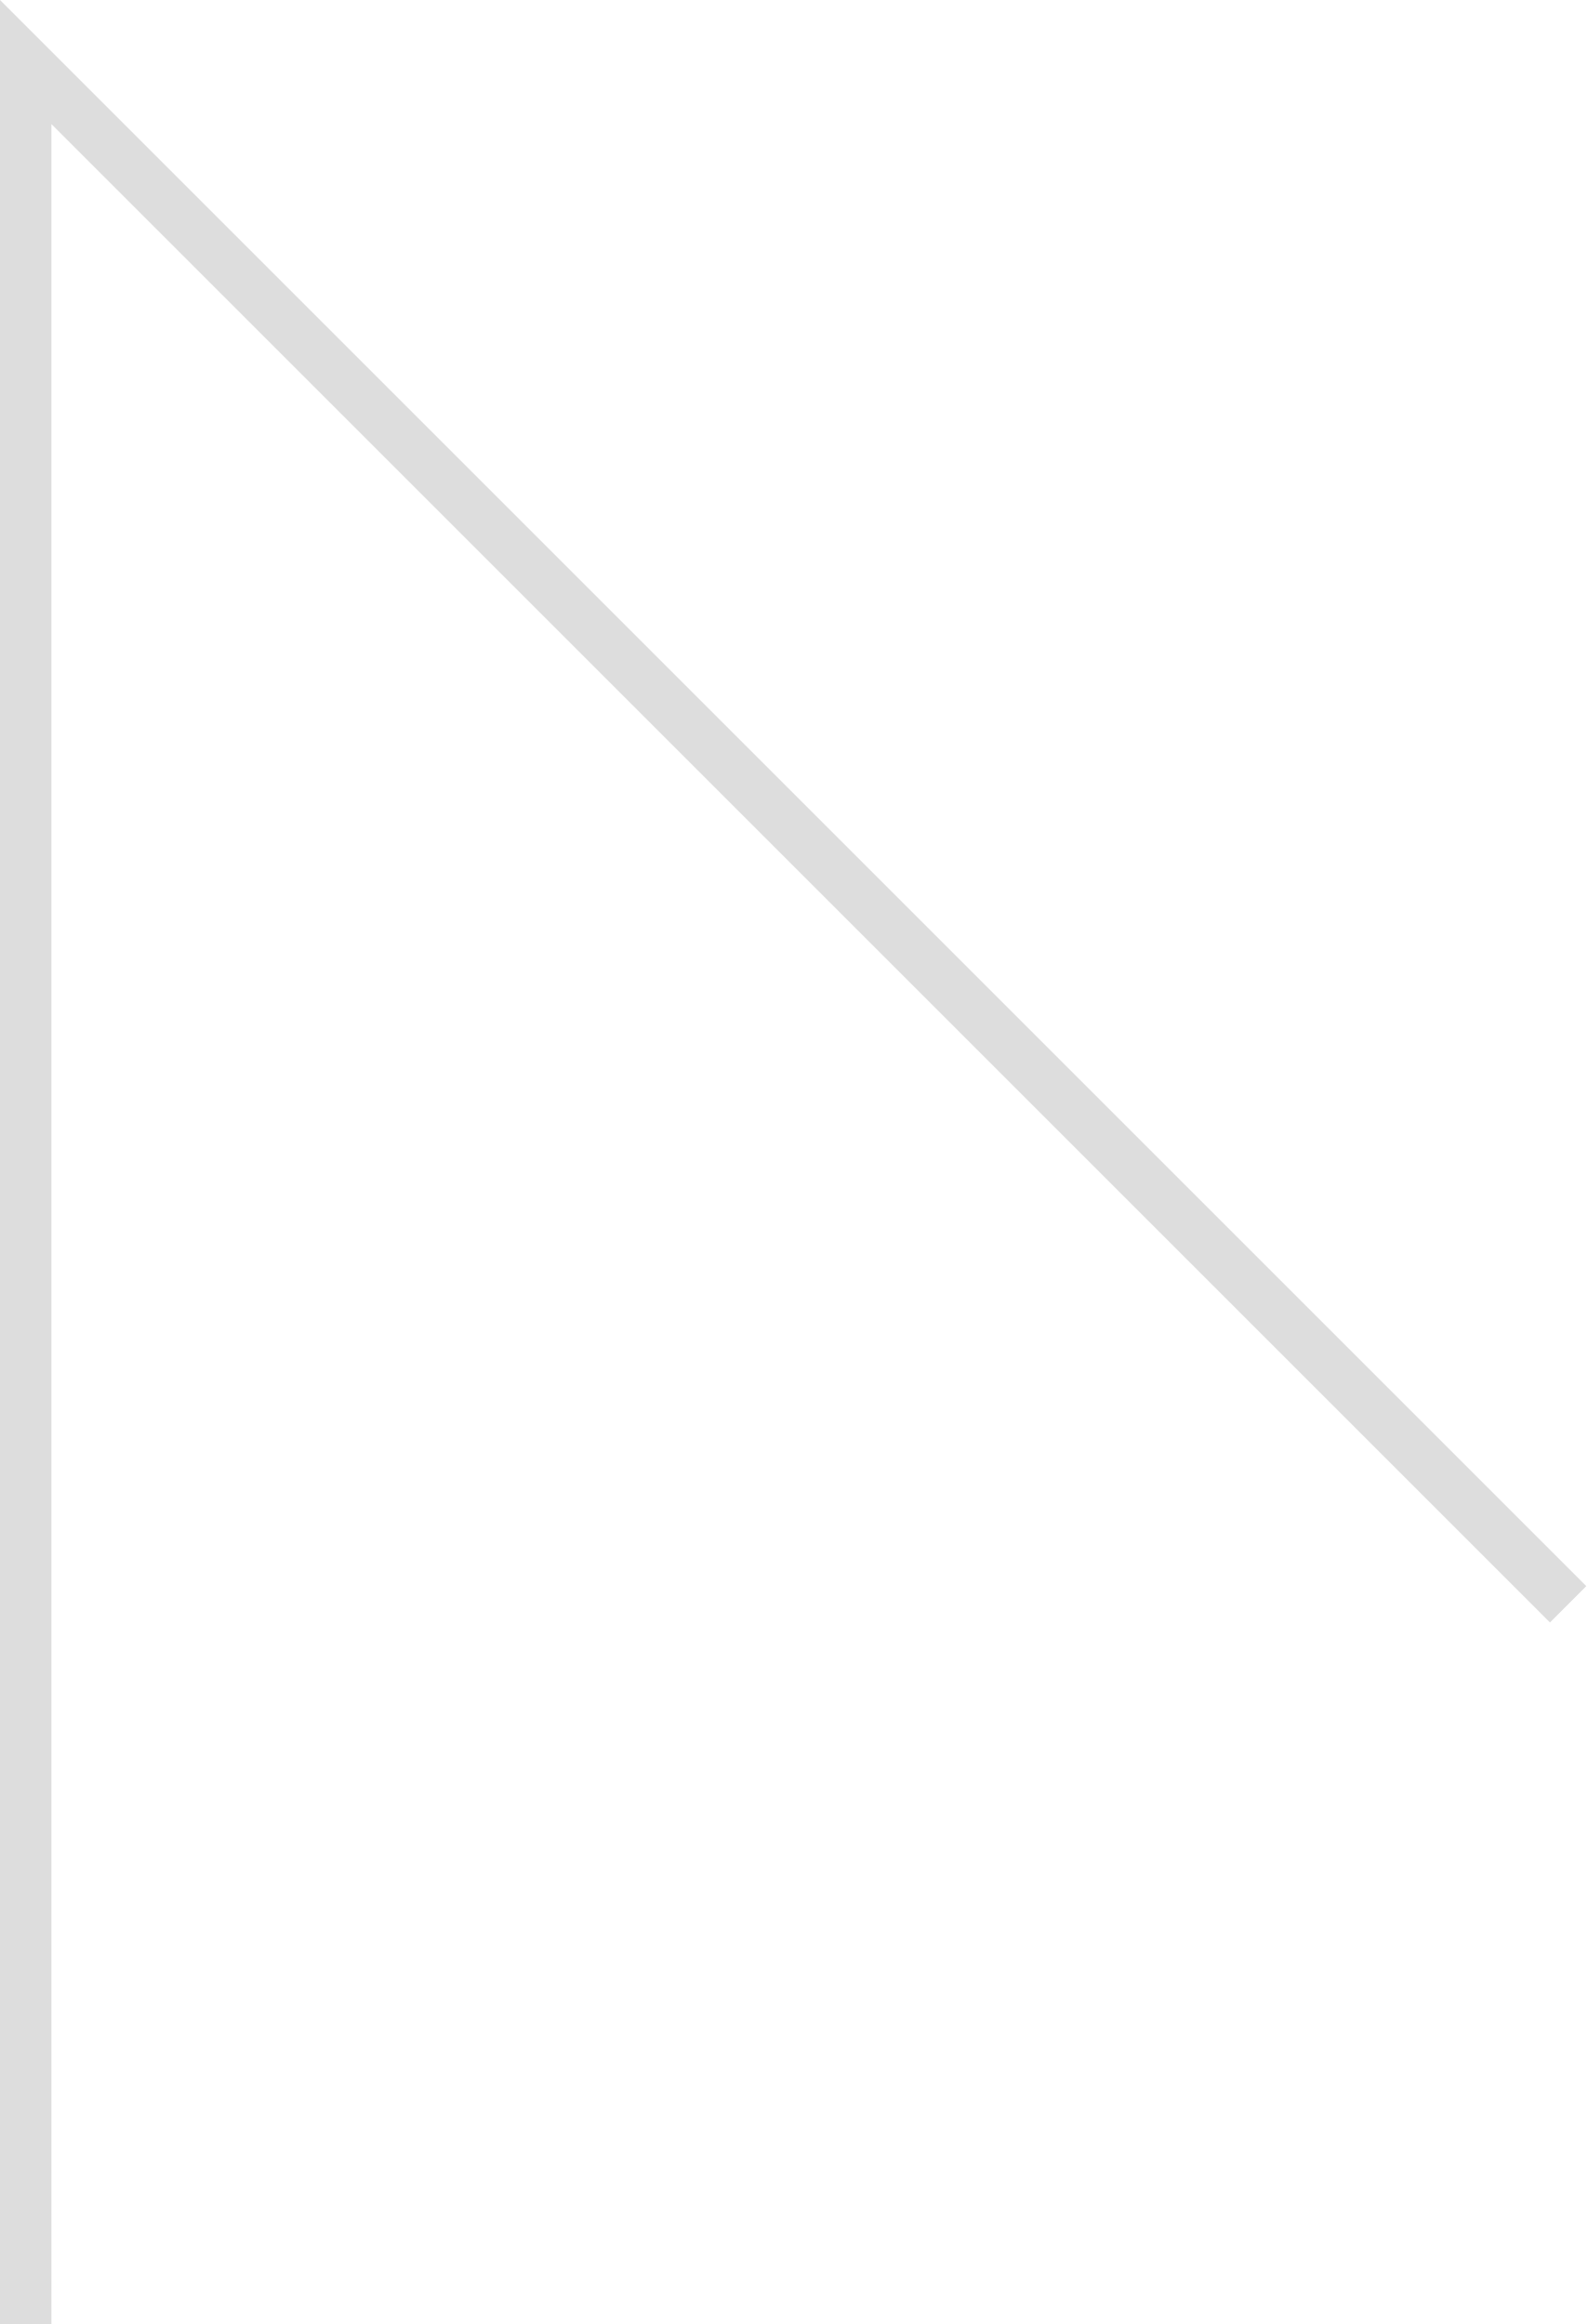
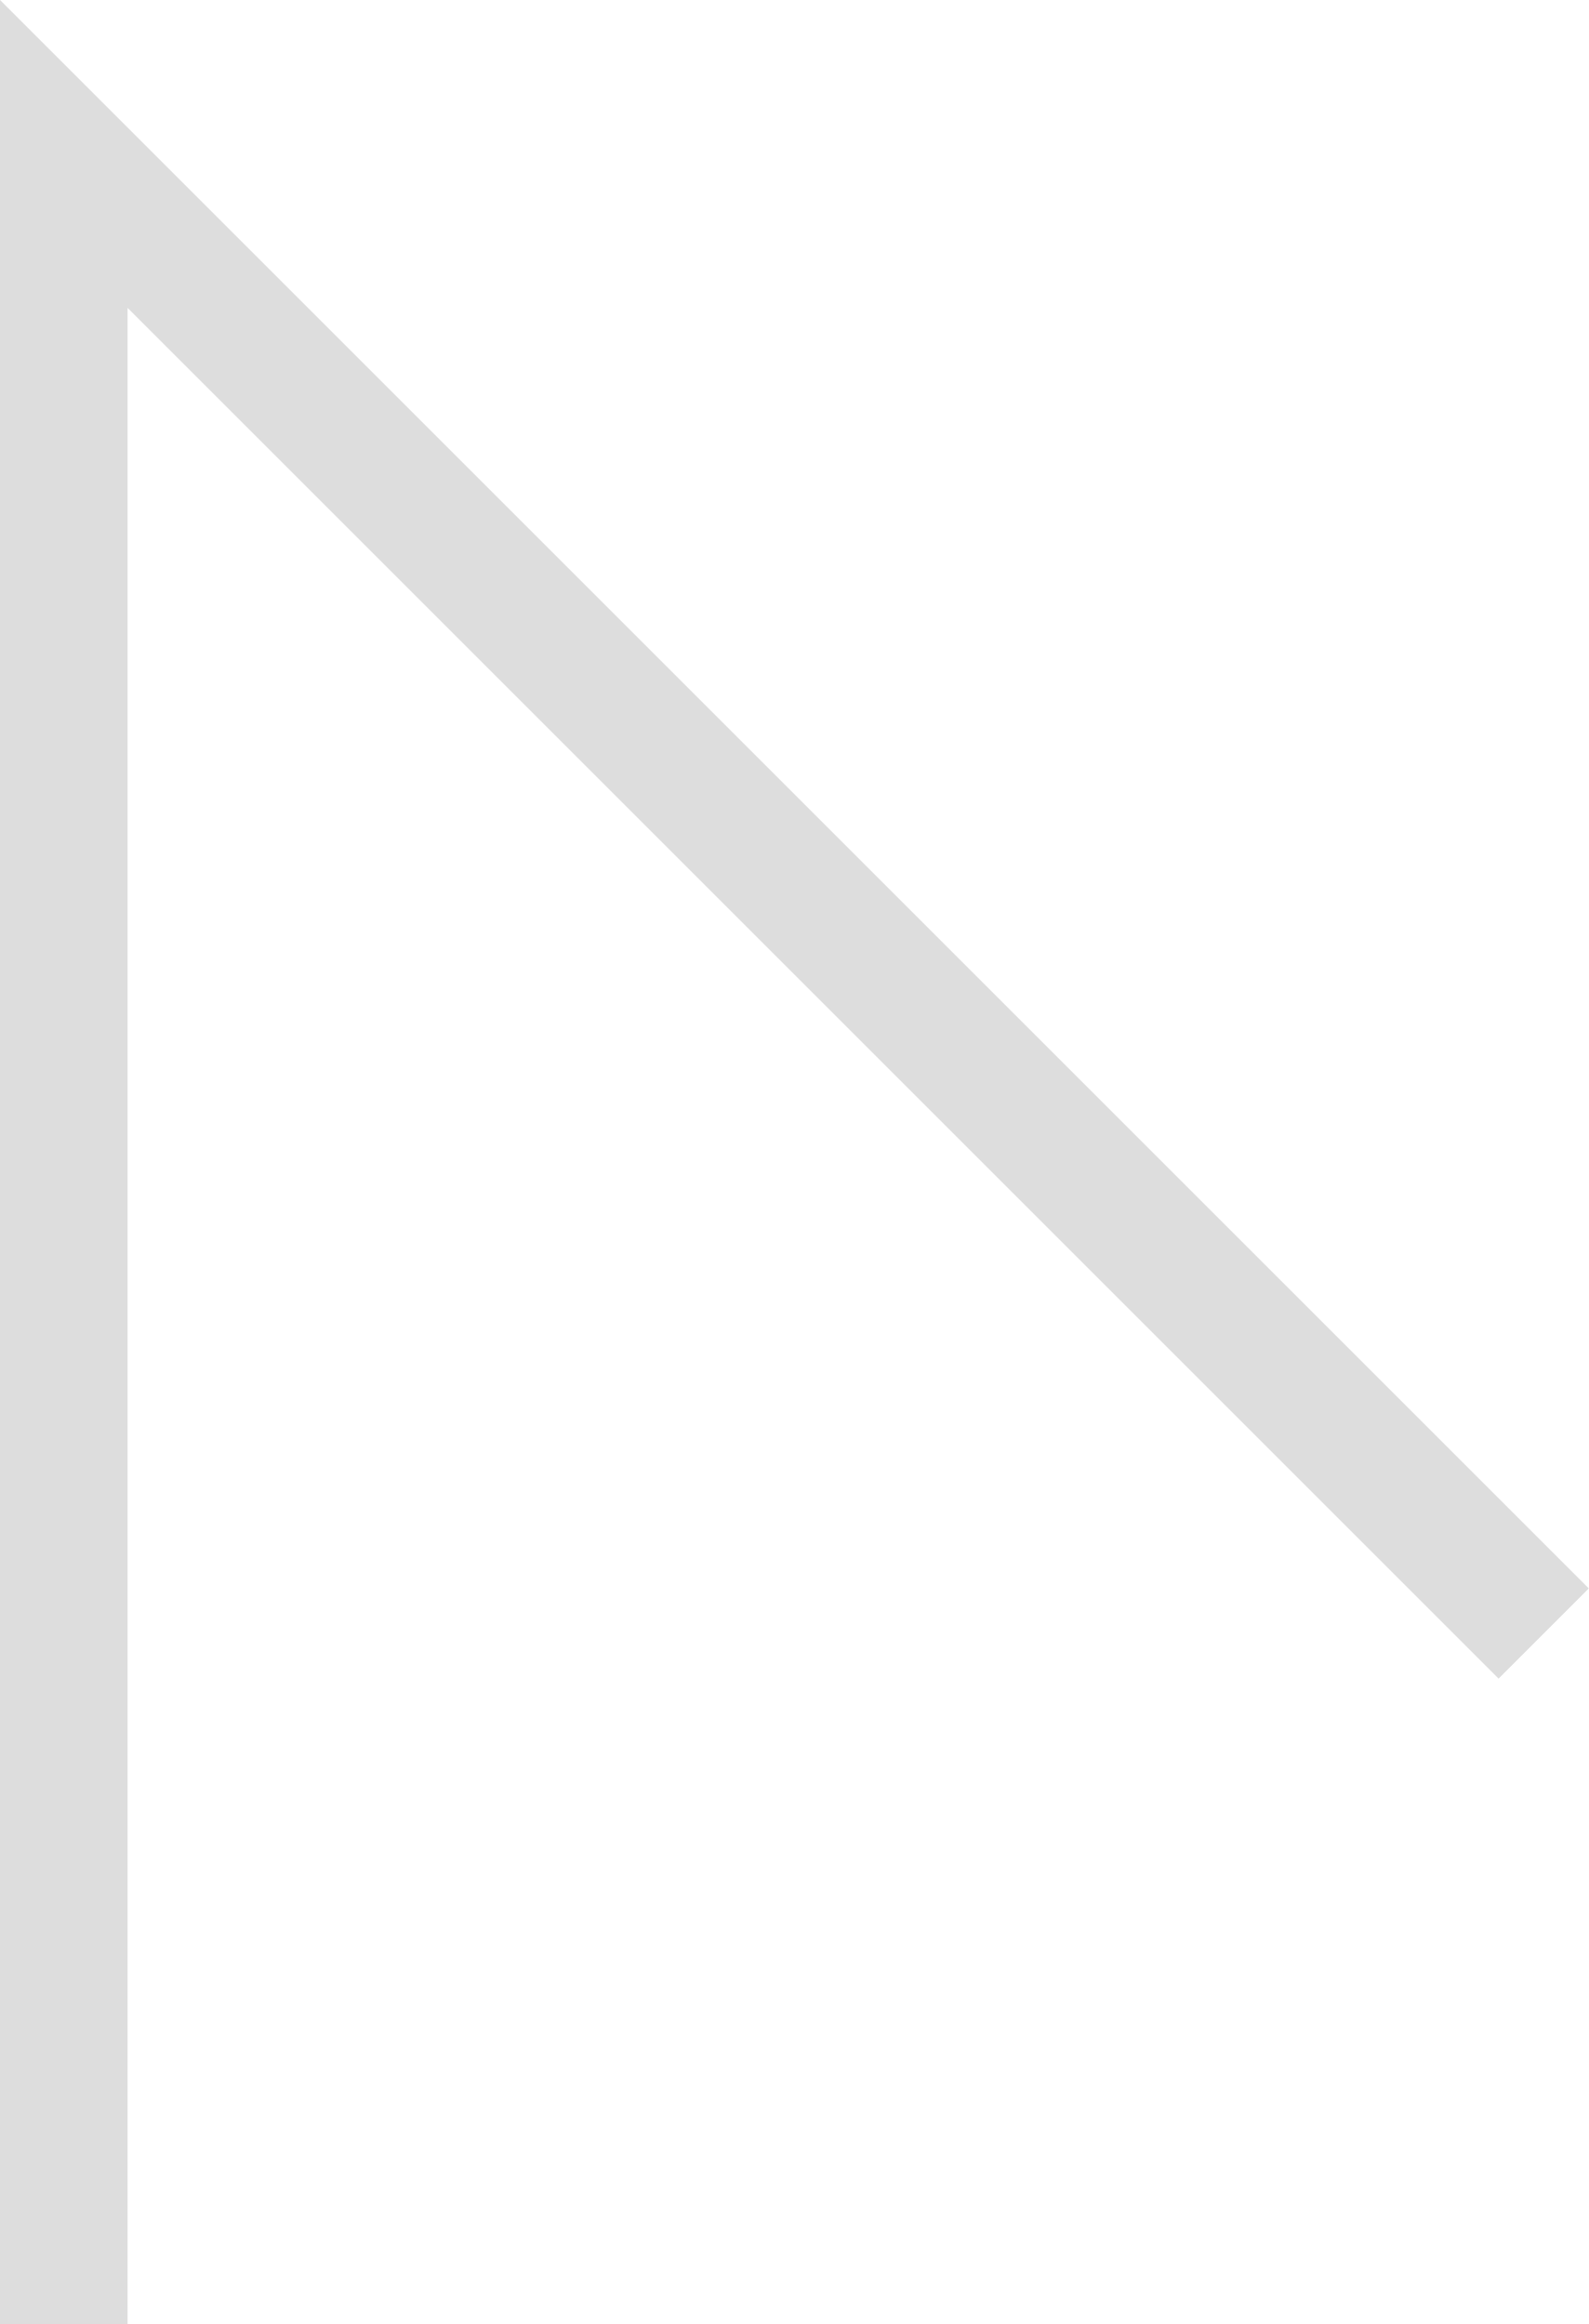
- <svg xmlns="http://www.w3.org/2000/svg" viewBox="0 0 35.79 52.44">
-   <polyline points="35.38 36.2 0.58 1.4 0.58 52.44" fill="none" stroke="#ddd" stroke-miterlimit="10" stroke-width="1.16" />
+ <svg xmlns="http://www.w3.org/2000/svg" viewBox="0 0 37.36 54.66">
+   <polyline points="36.3 38.42 1.5 3.62 1.5 54.66" fill="none" stroke="#ddd" stroke-miterlimit="10" stroke-width="3" />
</svg>
